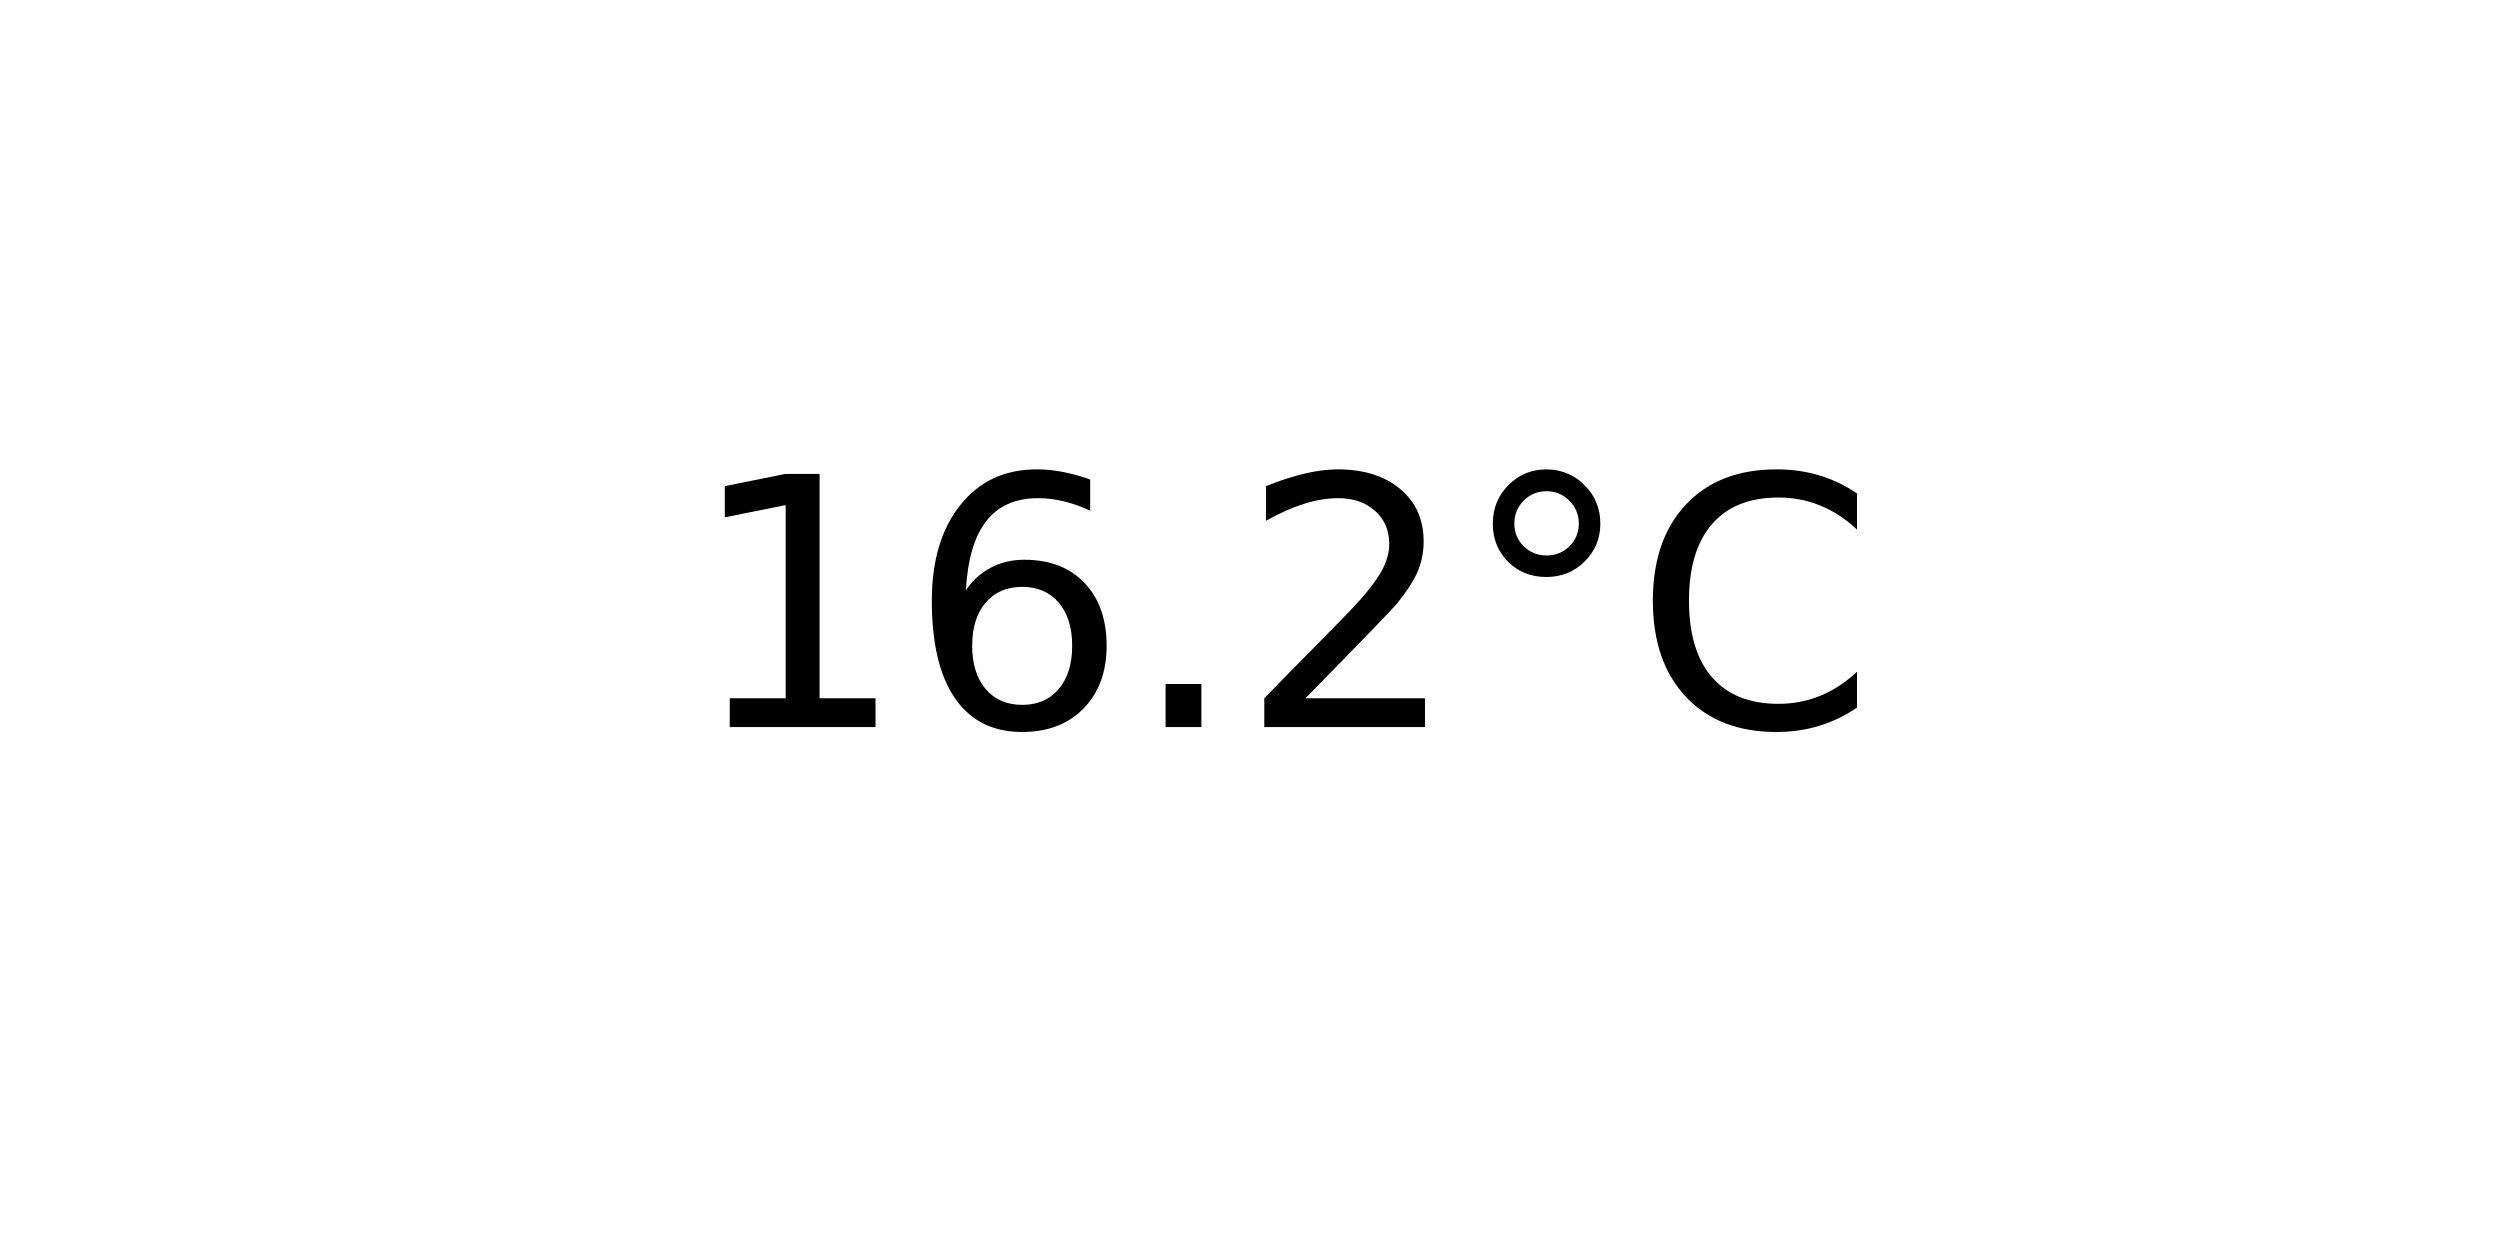
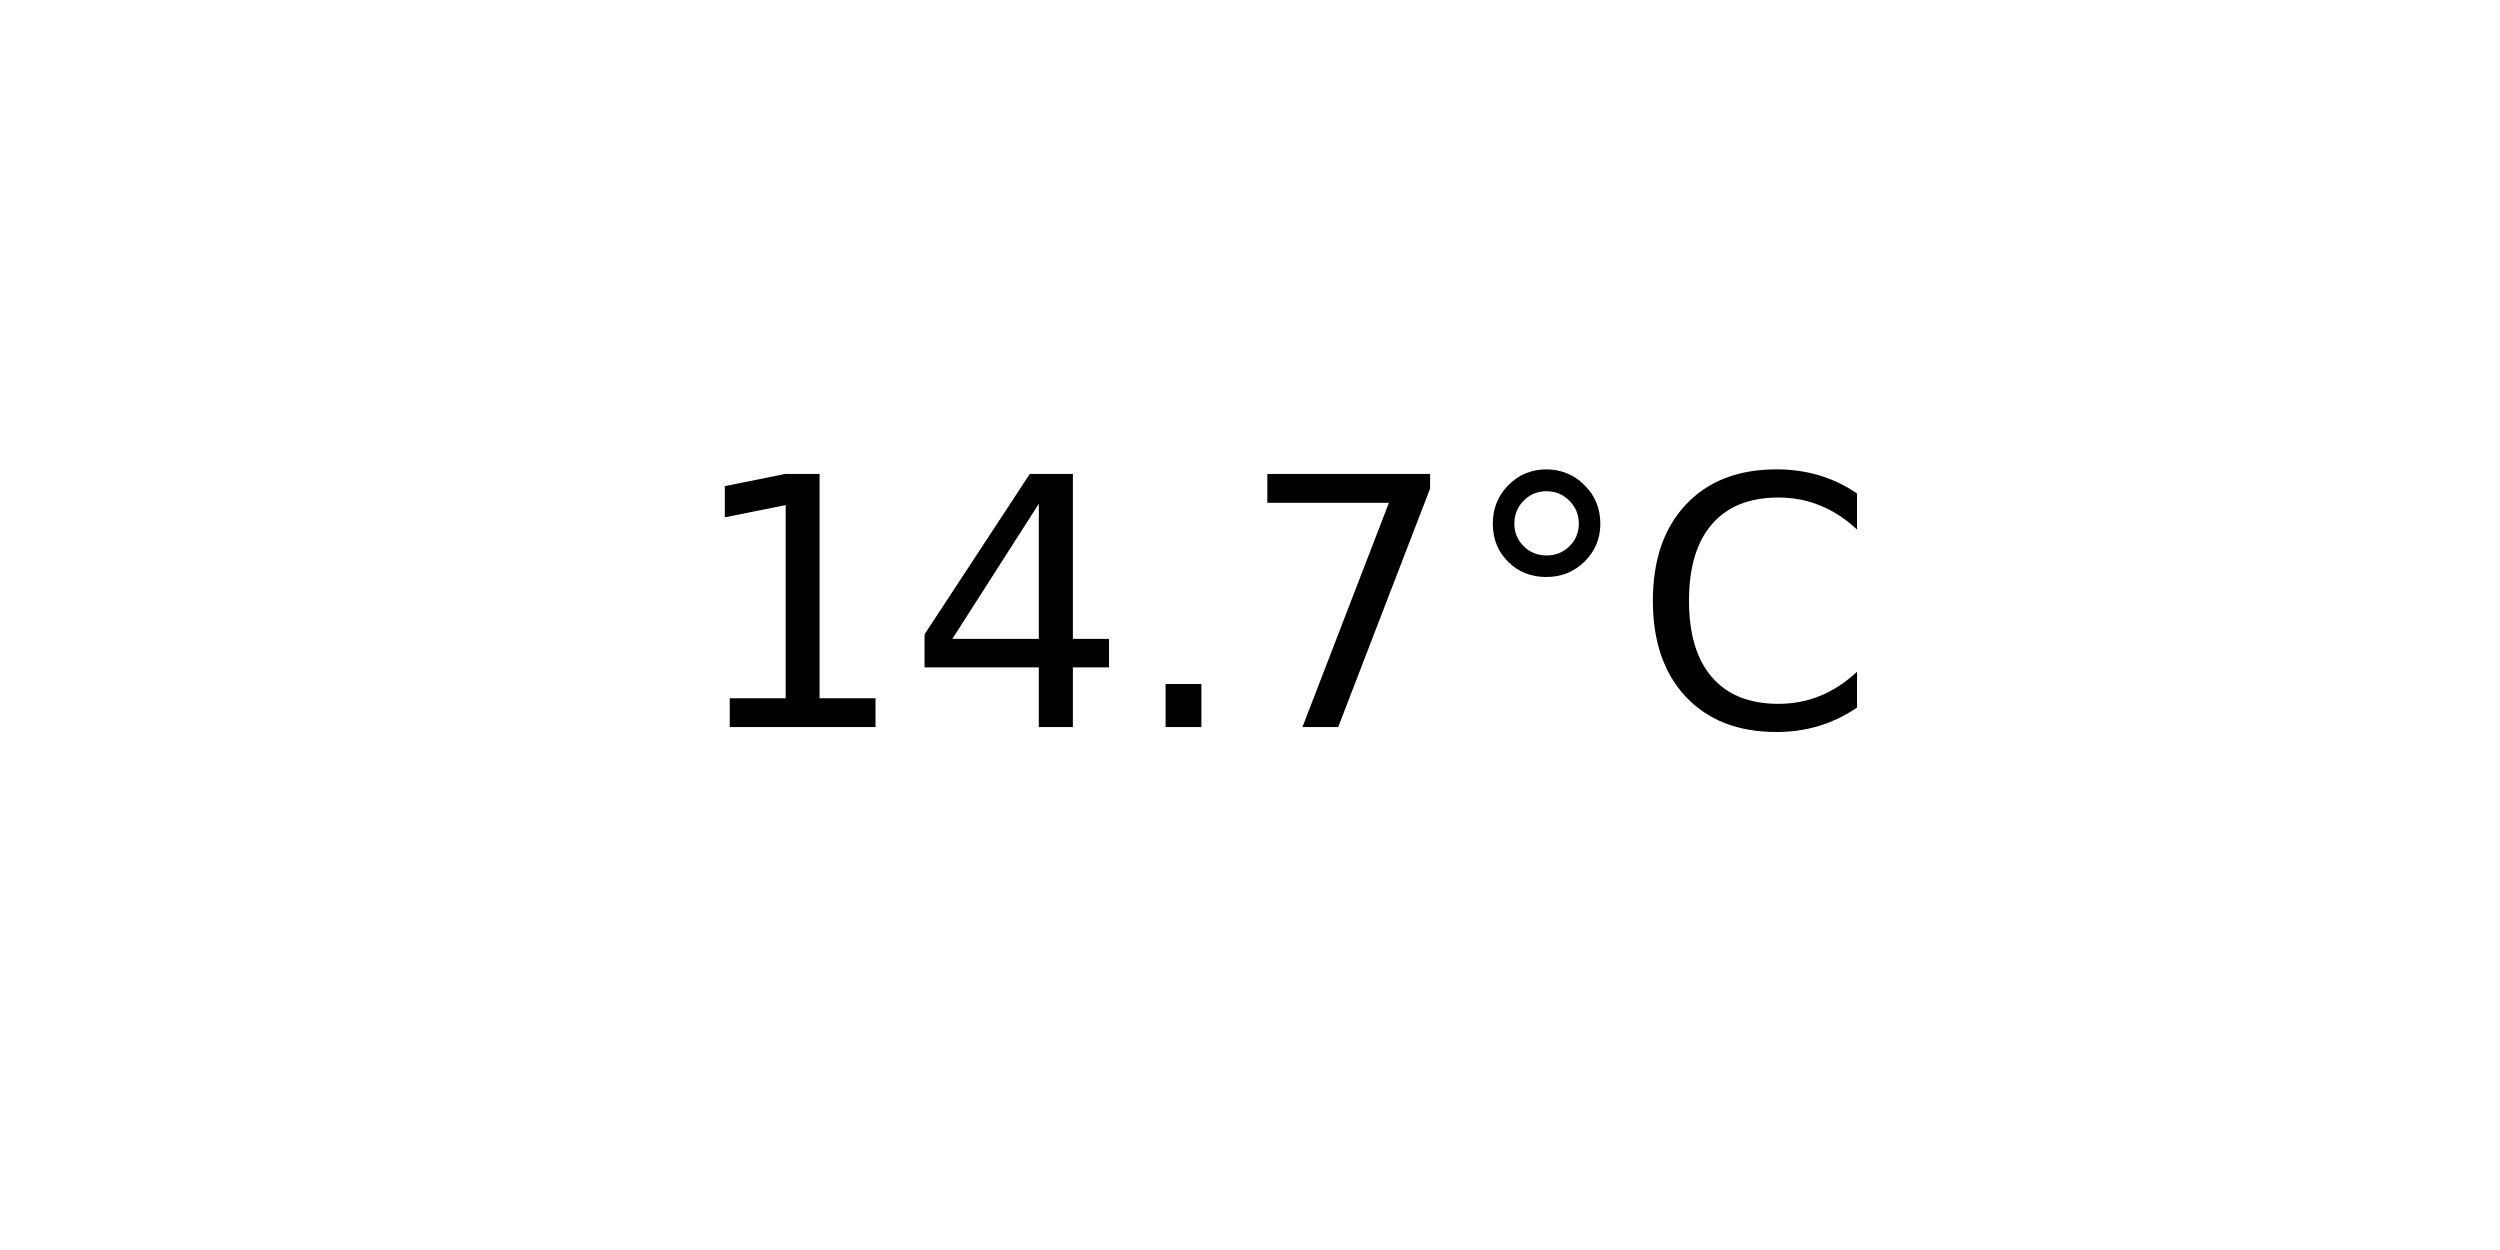
<svg xmlns="http://www.w3.org/2000/svg" xmlns:xlink="http://www.w3.org/1999/xlink" width="72pt" height="36pt" viewBox="0 0 72 36" version="1.1">
  <defs>
    <style type="text/css">*{stroke-linejoin: round; stroke-linecap: butt}</style>
  </defs>
  <g id="figure_1">
    <g id="axes_1">
      <g id="text_1">
        <g transform="translate(19.77578 20.93937) scale(0.1 -0.1)">
          <defs>
            <path id="DejaVuSans-31" d="M 794 531  L 1825 531  L 1825 4091  L 703 3866  L 703 4441  L 1819 4666  L 2450 4666  L 2450 531  L 3481 531  L 3481 0  L 794 0  L 794 531  z " transform="scale(0.015625)" />
-             <path id="DejaVuSans-36" d="M 2113 2584  Q 1688 2584 1439 2293  Q 1191 2003 1191 1497  Q 1191 994 1439 701  Q 1688 409 2113 409  Q 2538 409 2786 701  Q 3034 994 3034 1497  Q 3034 2003 2786 2293  Q 2538 2584 2113 2584  z M 3366 4563  L 3366 3988  Q 3128 4100 2886 4159  Q 2644 4219 2406 4219  Q 1781 4219 1451 3797  Q 1122 3375 1075 2522  Q 1259 2794 1537 2939  Q 1816 3084 2150 3084  Q 2853 3084 3261 2657  Q 3669 2231 3669 1497  Q 3669 778 3244 343  Q 2819 -91 2113 -91  Q 1303 -91 875 529  Q 447 1150 447 2328  Q 447 3434 972 4092  Q 1497 4750 2381 4750  Q 2619 4750 2861 4703  Q 3103 4656 3366 4563  z " transform="scale(0.015625)" />
+             <path id="DejaVuSans-34" d="M 2419 4116  L 825 1625  L 2419 1625  L 2419 4116  z M 2253 4666  L 3047 4666  L 3047 1625  L 3713 1625  L 3713 1100  L 3047 1100  L 3047 0  L 2419 0  L 2419 1100  L 313 1100  L 313 1709  L 2253 4666  z " transform="scale(0.015625)" />
            <path id="DejaVuSans-2e" d="M 684 794  L 1344 794  L 1344 0  L 684 0  L 684 794  z " transform="scale(0.015625)" />
-             <path id="DejaVuSans-32" d="M 1228 531  L 3431 531  L 3431 0  L 469 0  L 469 531  Q 828 903 1448 1529  Q 2069 2156 2228 2338  Q 2531 2678 2651 2914  Q 2772 3150 2772 3378  Q 2772 3750 2511 3984  Q 2250 4219 1831 4219  Q 1534 4219 1204 4116  Q 875 4013 500 3803  L 500 4441  Q 881 4594 1212 4672  Q 1544 4750 1819 4750  Q 2544 4750 2975 4387  Q 3406 4025 3406 3419  Q 3406 3131 3298 2873  Q 3191 2616 2906 2266  Q 2828 2175 2409 1742  Q 1991 1309 1228 531  z " transform="scale(0.015625)" />
+             <path id="DejaVuSans-37" d="M 525 4666  L 3525 4666  L 3525 4397  L 1831 0  L 1172 0  L 2766 4134  L 525 4134  L 525 4666  z " transform="scale(0.015625)" />
            <path id="DejaVuSans-b0" d="M 1600 4347  Q 1350 4347 1178 4173  Q 1006 4000 1006 3750  Q 1006 3503 1178 3333  Q 1350 3163 1600 3163  Q 1850 3163 2022 3333  Q 2194 3503 2194 3750  Q 2194 3997 2020 4172  Q 1847 4347 1600 4347  z M 1600 4750  Q 1800 4750 1984 4673  Q 2169 4597 2303 4453  Q 2447 4313 2519 4134  Q 2591 3956 2591 3750  Q 2591 3338 2302 3052  Q 2013 2766 1594 2766  Q 1172 2766 890 3047  Q 609 3328 609 3750  Q 609 4169 896 4459  Q 1184 4750 1600 4750  z " transform="scale(0.015625)" />
            <path id="DejaVuSans-43" d="M 4122 4306  L 4122 3641  Q 3803 3938 3442 4084  Q 3081 4231 2675 4231  Q 1875 4231 1450 3742  Q 1025 3253 1025 2328  Q 1025 1406 1450 917  Q 1875 428 2675 428  Q 3081 428 3442 575  Q 3803 722 4122 1019  L 4122 359  Q 3791 134 3420 21  Q 3050 -91 2638 -91  Q 1578 -91 968 557  Q 359 1206 359 2328  Q 359 3453 968 4101  Q 1578 4750 2638 4750  Q 3056 4750 3426 4639  Q 3797 4528 4122 4306  z " transform="scale(0.015625)" />
          </defs>
          <use xlink:href="#DejaVuSans-31" />
-           <use xlink:href="#DejaVuSans-36" x="63.623" />
+           <use xlink:href="#DejaVuSans-34" x="63.623" />
          <use xlink:href="#DejaVuSans-2e" x="127.246" />
-           <use xlink:href="#DejaVuSans-32" x="159.033" />
+           <use xlink:href="#DejaVuSans-37" x="159.033" />
          <use xlink:href="#DejaVuSans-b0" x="222.656" />
          <use xlink:href="#DejaVuSans-43" x="272.656" />
        </g>
      </g>
    </g>
  </g>
</svg>
